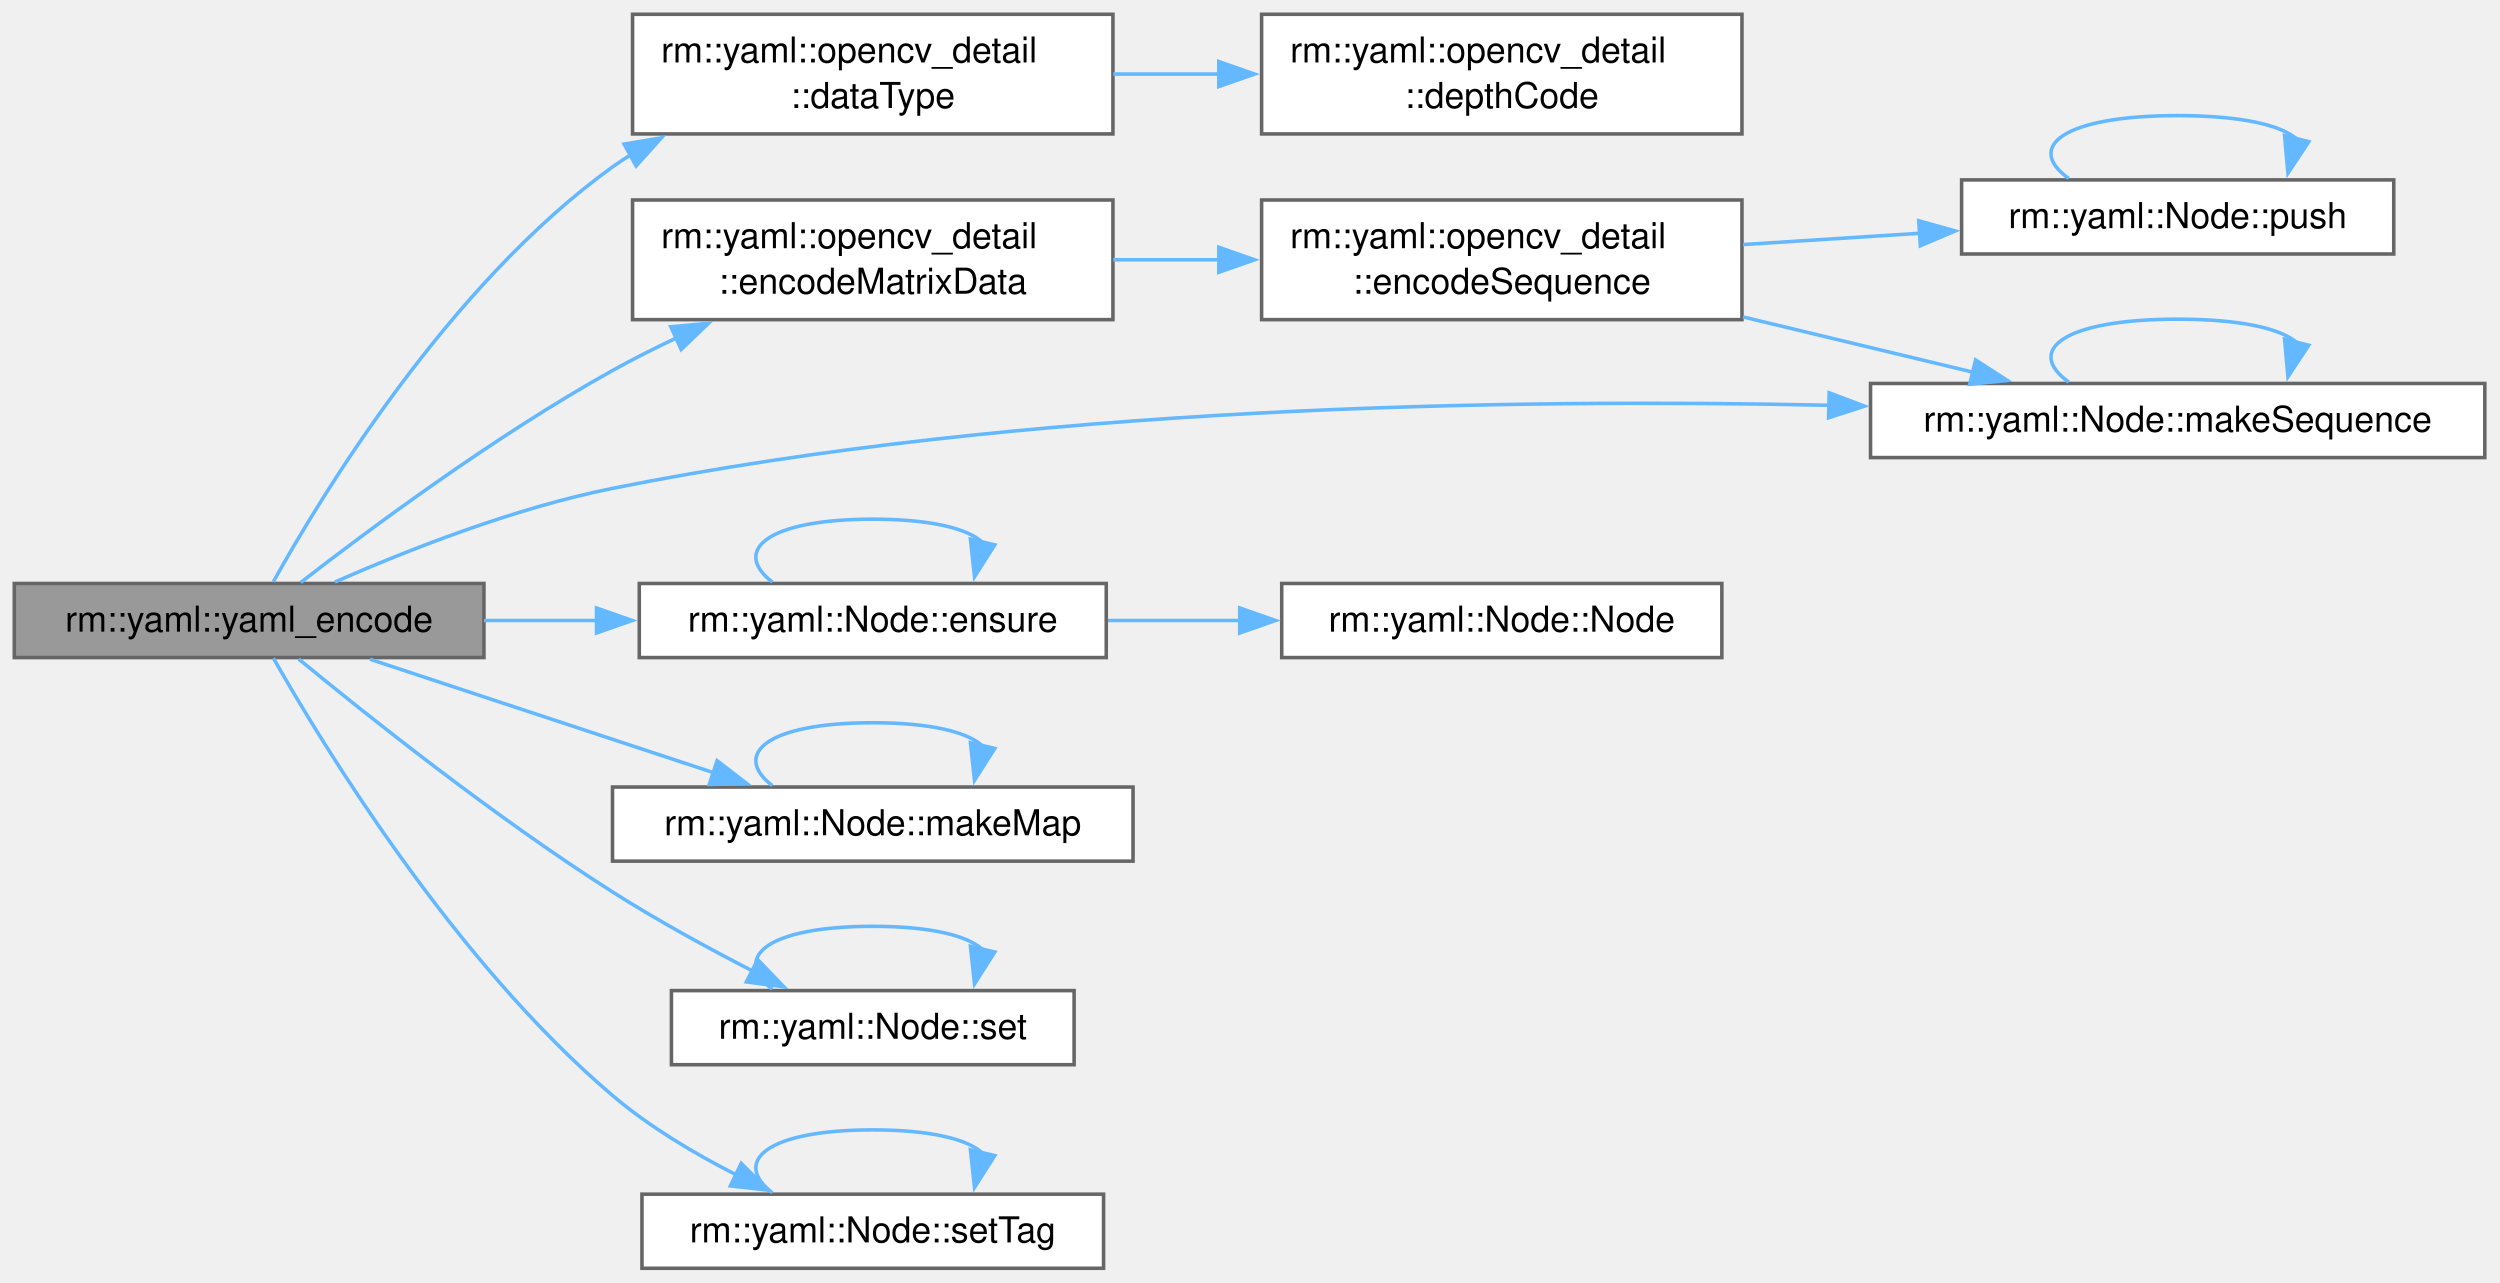
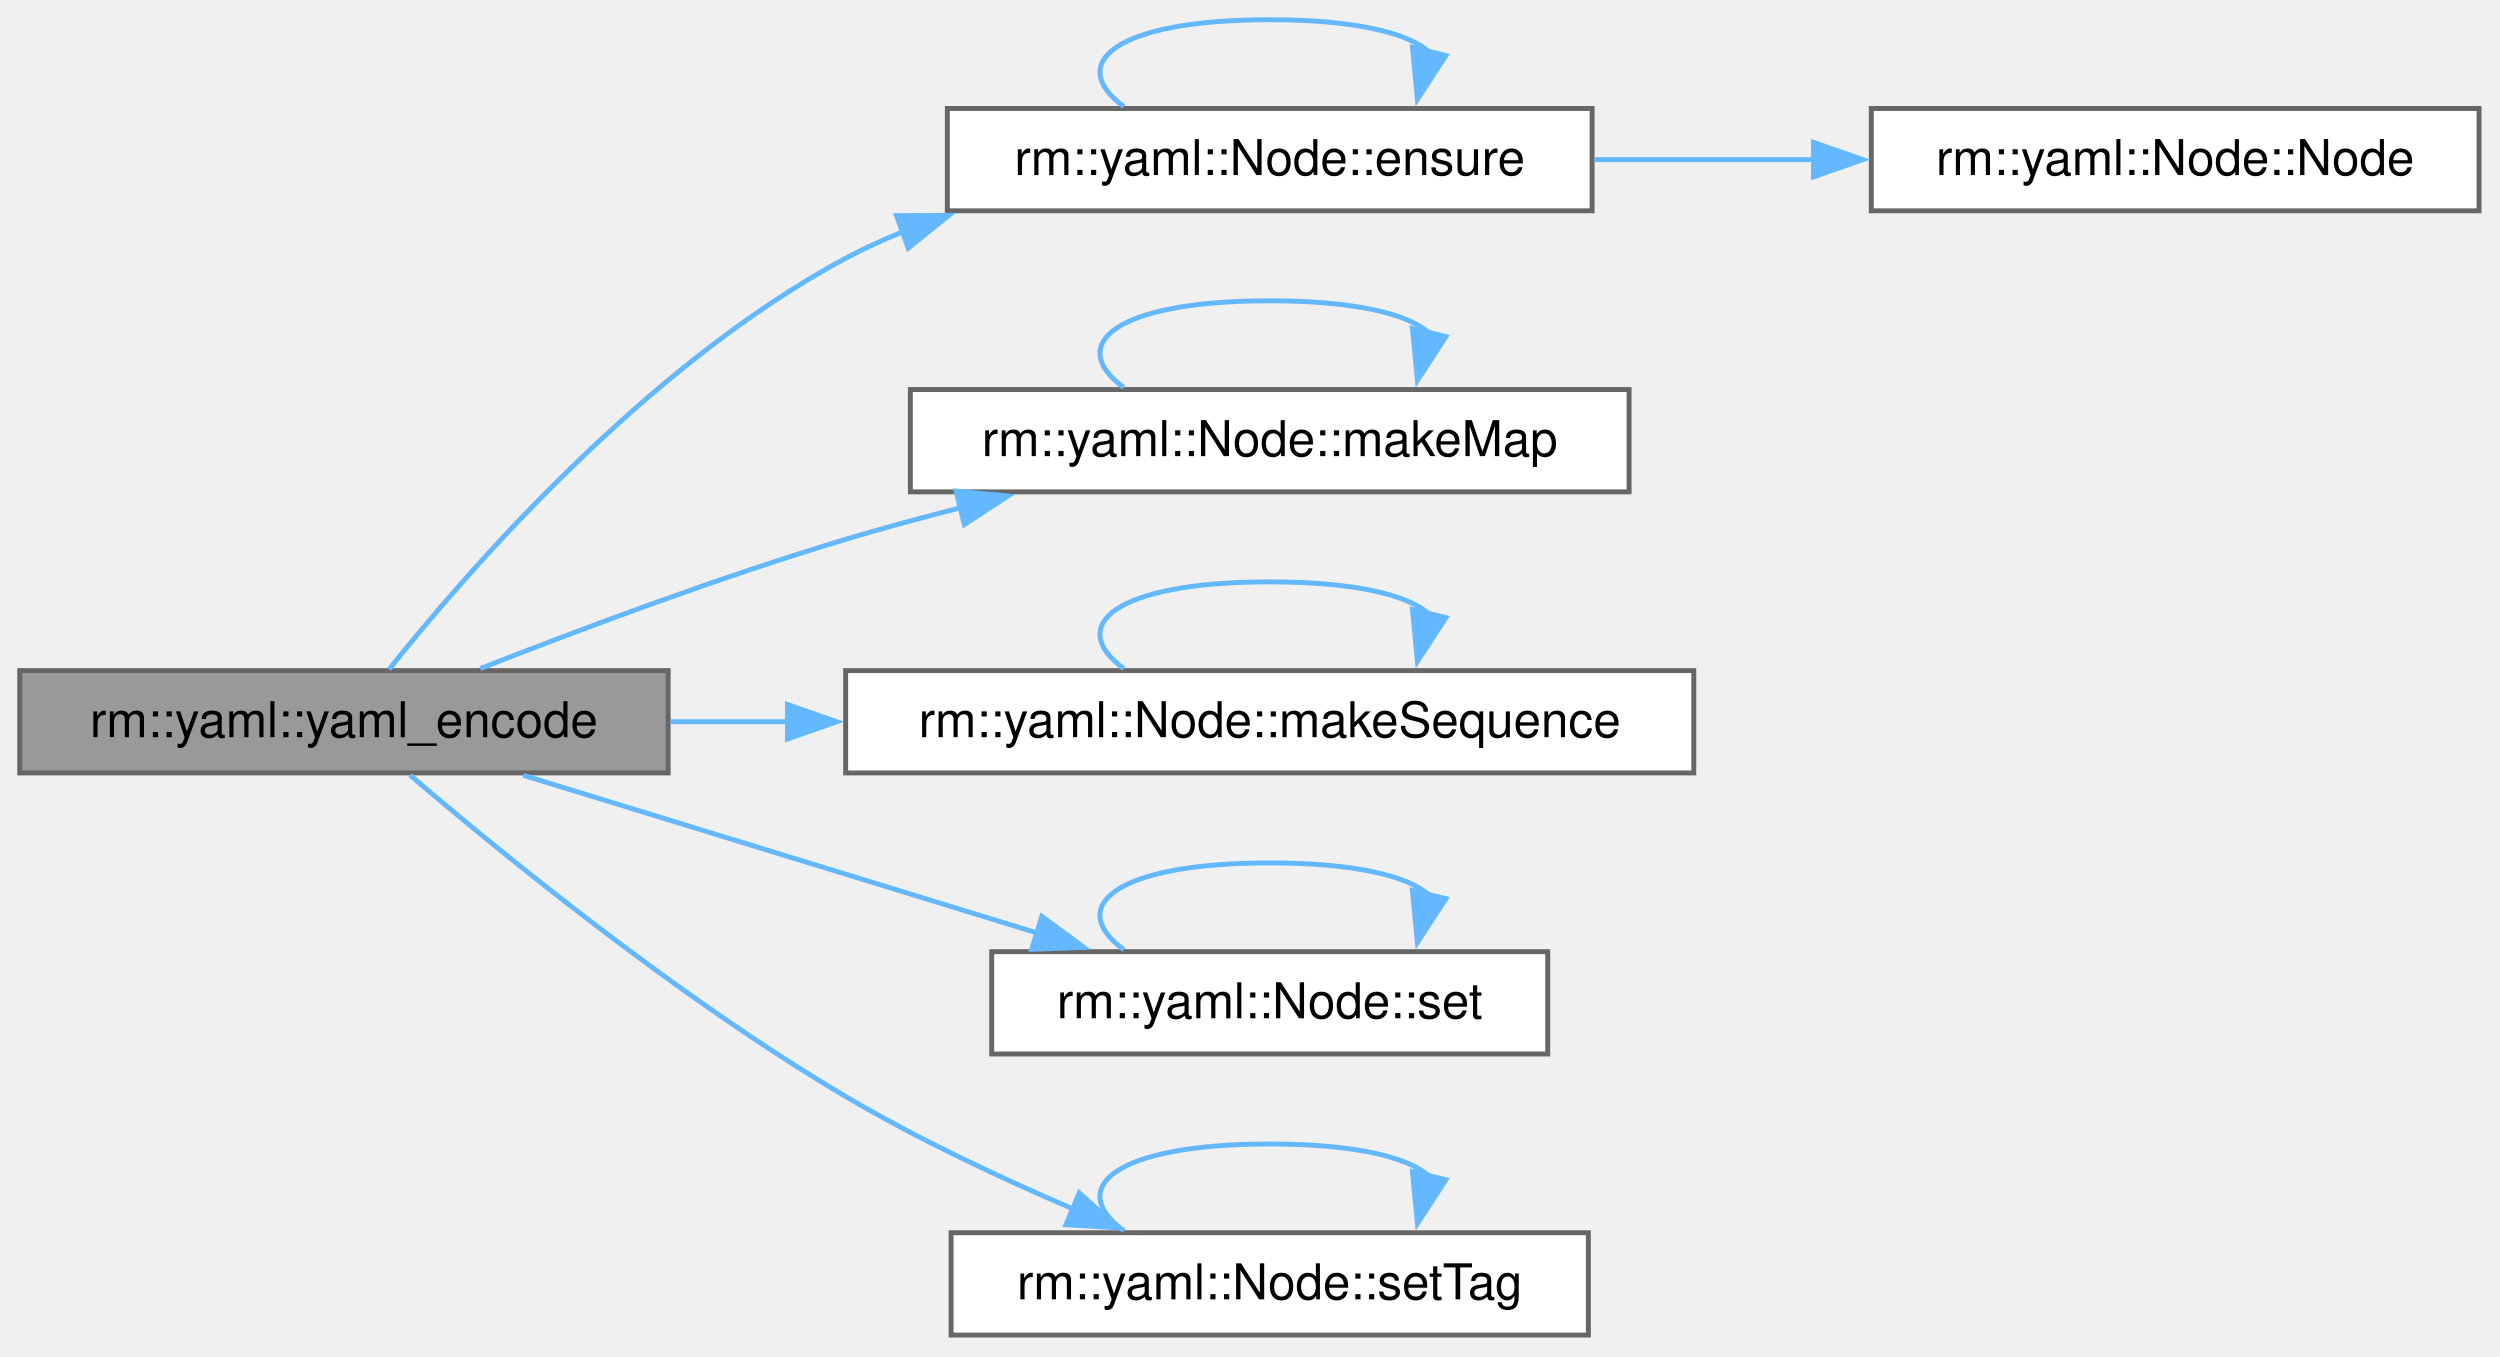
- <svg xmlns="http://www.w3.org/2000/svg" xmlns:xlink="http://www.w3.org/1999/xlink" width="700pt" height="359pt" viewBox="0.00 0.00 700.00 359.00">
-   <g id="graph0" class="graph" transform="scale(1 1) rotate(0) translate(4 355.12)">
+ <svg xmlns="http://www.w3.org/2000/svg" xmlns:xlink="http://www.w3.org/1999/xlink" width="507pt" height="275pt" viewBox="0.00 0.00 507.00 275.00">
+   <g id="graph0" class="graph" transform="scale(1 1) rotate(0) translate(4 270.75)">
    <g id="Node000001" class="node">
      <g id="a_Node000001">
        <a xlink:title=" ">
-           <polygon fill="#999999" stroke="#666666" points="131.5,-191.75 0,-191.75 0,-171 131.5,-171 131.5,-191.75" />
-           <text xml:space="preserve" text-anchor="middle" x="65.75" y="-178.25" font-family="Helvetica,sans-Serif" font-size="10.00">rm::yaml::yaml_encode</text>
+           <polygon fill="#999999" stroke="#666666" points="131.5,-134.75 0,-134.75 0,-114 131.5,-114 131.5,-134.75" />
+           <text xml:space="preserve" text-anchor="middle" x="65.75" y="-121.25" font-family="Helvetica,sans-Serif" font-size="10.00">rm::yaml::yaml_encode</text>
        </a>
      </g>
    </g>
    <g id="Node000002" class="node">
      <g id="a_Node000002">
-         <a xlink:href="../../dc/d80/namespacerm_1_1yaml_1_1opencv__detail.html#a394776526270b8b76b2d00bdb169b227" target="_top" xlink:title=" ">
-           <polygon fill="white" stroke="#666666" points="307.62,-351.12 173.12,-351.12 173.12,-317.62 307.62,-317.62 307.62,-351.12" />
-           <text xml:space="preserve" text-anchor="start" x="181.12" y="-337.62" font-family="Helvetica,sans-Serif" font-size="10.00">rm::yaml::opencv_detail</text>
-           <text xml:space="preserve" text-anchor="middle" x="240.38" y="-324.88" font-family="Helvetica,sans-Serif" font-size="10.00">::dataType</text>
+         <a xlink:href="../../d0/db8/classrm_1_1yaml_1_1Node.html#a2fe77ae189c8d1e0093a041028f424de" target="_top" xlink:title="获取或创建映射子节点">
+           <polygon fill="white" stroke="#666666" points="318.88,-248.75 188.12,-248.75 188.12,-228 318.88,-228 318.88,-248.75" />
+           <text xml:space="preserve" text-anchor="middle" x="253.5" y="-235.25" font-family="Helvetica,sans-Serif" font-size="10.00">rm::yaml::Node::ensure</text>
        </a>
      </g>
    </g>
    <g id="edge1_Node000001_Node000002" class="edge">
      <g id="a_edge1_Node000001_Node000002">
        <a xlink:title=" ">
-           <path fill="none" stroke="#63b8ff" d="M72.54,-192.23C86.02,-216.48 121.81,-275.5 167.5,-308.38 169.24,-309.62 171.04,-310.82 172.89,-311.96" />
-           <polygon fill="#63b8ff" stroke="#63b8ff" points="170.75,-314.78 181.2,-316.52 174.11,-308.64 170.75,-314.78" />
+           <path fill="none" stroke="#63b8ff" d="M74.9,-135C90.58,-154.67 126.99,-196.72 167.5,-218.38 171.19,-220.35 175.08,-222.13 179.07,-223.74" />
+           <polygon fill="#63b8ff" stroke="#63b8ff" points="177.82,-227.01 188.42,-227.08 180.18,-220.42 177.82,-227.01" />
        </a>
      </g>
    </g>
    <g id="Node000004" class="node">
      <g id="a_Node000004">
-         <a xlink:href="../../dc/d80/namespacerm_1_1yaml_1_1opencv__detail.html#a26b30b3bbe60b39fa24facbf18399c84" target="_top" xlink:title=" ">
-           <polygon fill="white" stroke="#666666" points="307.62,-299.12 173.12,-299.12 173.12,-265.62 307.62,-265.62 307.62,-299.12" />
-           <text xml:space="preserve" text-anchor="start" x="181.12" y="-285.62" font-family="Helvetica,sans-Serif" font-size="10.00">rm::yaml::opencv_detail</text>
-           <text xml:space="preserve" text-anchor="middle" x="240.38" y="-272.88" font-family="Helvetica,sans-Serif" font-size="10.00">::encodeMatrixData</text>
+         <a xlink:href="../../d0/db8/classrm_1_1yaml_1_1Node.html#a337acfa239c3f09cddaedab58d38cbc8" target="_top" xlink:title="将节点替换为空映射">
+           <polygon fill="white" stroke="#666666" points="326.38,-191.75 180.62,-191.75 180.62,-171 326.38,-171 326.38,-191.75" />
+           <text xml:space="preserve" text-anchor="middle" x="253.5" y="-178.25" font-family="Helvetica,sans-Serif" font-size="10.00">rm::yaml::Node::makeMap</text>
        </a>
      </g>
    </g>
-     <g id="edge3_Node000001_Node000004" class="edge">
-       <g id="a_edge3_Node000001_Node000004">
+     <g id="edge4_Node000001_Node000004" class="edge">
+       <g id="a_edge4_Node000001_Node000004">
        <a xlink:title=" ">
-           <path fill="none" stroke="#63b8ff" d="M80.2,-192.03C99,-206.61 134.55,-233.06 167.5,-251.38 173.21,-254.55 179.3,-257.62 185.44,-260.52" />
-           <polygon fill="#63b8ff" stroke="#63b8ff" points="183.83,-263.63 194.38,-264.59 186.73,-257.26 183.83,-263.63" />
+           <path fill="none" stroke="#63b8ff" d="M93.39,-135.16C113.53,-143.07 141.98,-153.72 167.5,-161.38 175,-163.63 182.94,-165.78 190.82,-167.79" />
+           <polygon fill="#63b8ff" stroke="#63b8ff" points="189.88,-171.16 200.42,-170.16 191.56,-164.37 189.88,-171.16" />
+         </a>
+       </g>
+     </g>
+     <g id="Node000005" class="node">
+       <g id="a_Node000005">
+         <a xlink:href="../../d0/db8/classrm_1_1yaml_1_1Node.html#aa82341fc883ccce60df22e3a8ece61f2" target="_top" xlink:title="将节点替换为空序列">
+           <polygon fill="white" stroke="#666666" points="339.5,-134.75 167.5,-134.75 167.5,-114 339.5,-114 339.5,-134.75" />
+           <text xml:space="preserve" text-anchor="middle" x="253.5" y="-121.25" font-family="Helvetica,sans-Serif" font-size="10.00">rm::yaml::Node::makeSequence</text>
+         </a>
+       </g>
+     </g>
+     <g id="edge6_Node000001_Node000005" class="edge">
+       <g id="a_edge6_Node000001_Node000005">
+         <a xlink:title=" ">
+           <path fill="none" stroke="#63b8ff" d="M131.98,-124.38C139.72,-124.38 147.75,-124.38 155.81,-124.38" />
+           <polygon fill="#63b8ff" stroke="#63b8ff" points="155.7,-127.88 165.7,-124.38 155.7,-120.88 155.7,-127.88" />
        </a>
      </g>
    </g>
    <g id="Node000006" class="node">
      <g id="a_Node000006">
-         <a xlink:href="../../d0/db8/classrm_1_1yaml_1_1Node.html#aa82341fc883ccce60df22e3a8ece61f2" target="_top" xlink:title="将节点替换为空序列">
-           <polygon fill="white" stroke="#666666" points="691.75,-247.75 519.75,-247.75 519.75,-227 691.75,-227 691.75,-247.75" />
-           <text xml:space="preserve" text-anchor="middle" x="605.75" y="-234.25" font-family="Helvetica,sans-Serif" font-size="10.00">rm::yaml::Node::makeSequence</text>
+         <a xlink:href="../../d0/db8/classrm_1_1yaml_1_1Node.html#a7021836661e5b5d4291c43be9914dbed" target="_top" xlink:title="设置映射字段">
+           <polygon fill="white" stroke="#666666" points="309.88,-77.75 197.12,-77.75 197.12,-57 309.88,-57 309.88,-77.75" />
+           <text xml:space="preserve" text-anchor="middle" x="253.5" y="-64.25" font-family="Helvetica,sans-Serif" font-size="10.00">rm::yaml::Node::set</text>
        </a>
      </g>
    </g>
-     <g id="edge14_Node000001_Node000006" class="edge">
-       <g id="a_edge14_Node000001_Node000006">
+     <g id="edge8_Node000001_Node000006" class="edge">
+       <g id="a_edge8_Node000001_Node000006">
        <a xlink:title=" ">
-           <path fill="none" stroke="#63b8ff" d="M89.77,-192.15C109.82,-200.97 139.91,-212.85 167.5,-218.38 282.95,-241.5 418.84,-243.59 508.13,-241.64" />
-           <polygon fill="#63b8ff" stroke="#63b8ff" points="508.17,-245.14 518.08,-241.4 508,-238.14 508.17,-245.14" />
+           <path fill="none" stroke="#63b8ff" d="M102.13,-113.52C131.69,-104.45 174.07,-91.44 206.31,-81.55" />
+           <polygon fill="#63b8ff" stroke="#63b8ff" points="207.28,-84.91 215.81,-78.63 205.22,-78.22 207.28,-84.91" />
        </a>
      </g>
    </g>
-     <g id="Node000008" class="node">
-       <g id="a_Node000008">
-         <a xlink:href="../../d0/db8/classrm_1_1yaml_1_1Node.html#a2fe77ae189c8d1e0093a041028f424de" target="_top" xlink:title="获取或创建映射子节点">
-           <polygon fill="white" stroke="#666666" points="305.75,-191.75 175,-191.75 175,-171 305.75,-171 305.75,-191.75" />
-           <text xml:space="preserve" text-anchor="middle" x="240.38" y="-178.25" font-family="Helvetica,sans-Serif" font-size="10.00">rm::yaml::Node::ensure</text>
+     <g id="Node000007" class="node">
+       <g id="a_Node000007">
+         <a xlink:href="../../d0/db8/classrm_1_1yaml_1_1Node.html#a3962fedbab0c32d88cef7155b28e2f2f" target="_top" xlink:title="设置节点标签">
+           <polygon fill="white" stroke="#666666" points="318.12,-20.75 188.88,-20.75 188.88,0 318.12,0 318.12,-20.75" />
+           <text xml:space="preserve" text-anchor="middle" x="253.5" y="-7.25" font-family="Helvetica,sans-Serif" font-size="10.00">rm::yaml::Node::setTag</text>
        </a>
      </g>
    </g>
-     <g id="edge9_Node000001_Node000008" class="edge">
-       <g id="a_edge9_Node000001_Node000008">
+     <g id="edge10_Node000001_Node000007" class="edge">
+       <g id="a_edge10_Node000001_Node000007">
        <a xlink:title=" ">
-           <path fill="none" stroke="#63b8ff" d="M131.52,-181.38C141.85,-181.38 152.62,-181.38 163.18,-181.38" />
-           <polygon fill="#63b8ff" stroke="#63b8ff" points="163.02,-184.88 173.02,-181.38 163.02,-177.88 163.02,-184.88" />
+           <path fill="none" stroke="#63b8ff" d="M79.14,-113.56C97.53,-97.85 133.54,-68.43 167.5,-48.38 182.06,-39.78 198.92,-31.86 213.76,-25.51" />
+           <polygon fill="#63b8ff" stroke="#63b8ff" points="214.87,-28.83 222.75,-21.75 212.17,-22.37 214.87,-28.83" />
        </a>
      </g>
    </g>
-     <g id="Node000010" class="node">
-       <g id="a_Node000010">
-         <a xlink:href="../../d0/db8/classrm_1_1yaml_1_1Node.html#a337acfa239c3f09cddaedab58d38cbc8" target="_top" xlink:title="将节点替换为空映射">
-           <polygon fill="white" stroke="#666666" points="313.25,-134.75 167.5,-134.75 167.5,-114 313.25,-114 313.25,-134.75" />
-           <text xml:space="preserve" text-anchor="middle" x="240.38" y="-121.25" font-family="Helvetica,sans-Serif" font-size="10.00">rm::yaml::Node::makeMap</text>
-         </a>
-       </g>
-     </g>
-     <g id="edge12_Node000001_Node000010" class="edge">
-       <g id="a_edge12_Node000001_Node000010">
+     <g id="edge2_Node000002_Node000002" class="edge">
+       <g id="a_edge2_Node000002_Node000002">
        <a xlink:title=" ">
-           <path fill="none" stroke="#63b8ff" d="M99.63,-170.52C126.98,-161.49 166.15,-148.55 196.06,-138.68" />
-           <polygon fill="#63b8ff" stroke="#63b8ff" points="196.79,-142.12 205.18,-135.66 194.59,-135.48 196.79,-142.12" />
-         </a>
-       </g>
-     </g>
-     <g id="Node000011" class="node">
-       <g id="a_Node000011">
-         <a xlink:href="../../d0/db8/classrm_1_1yaml_1_1Node.html#a7021836661e5b5d4291c43be9914dbed" target="_top" xlink:title="设置映射字段">
-           <polygon fill="white" stroke="#666666" points="296.75,-77.75 184,-77.75 184,-57 296.75,-57 296.75,-77.75" />
-           <text xml:space="preserve" text-anchor="middle" x="240.38" y="-64.25" font-family="Helvetica,sans-Serif" font-size="10.00">rm::yaml::Node::set</text>
-         </a>
-       </g>
-     </g>
-     <g id="edge15_Node000001_Node000011" class="edge">
-       <g id="a_edge15_Node000001_Node000011">
-         <a xlink:title=" ">
-           <path fill="none" stroke="#63b8ff" d="M79.63,-170.59C98.33,-155.19 134.4,-126.42 167.5,-105.38 179.97,-97.45 194.26,-89.65 206.8,-83.2" />
-           <polygon fill="#63b8ff" stroke="#63b8ff" points="208.14,-86.44 215.49,-78.81 204.98,-80.19 208.14,-86.44" />
-         </a>
-       </g>
-     </g>
-     <g id="Node000012" class="node">
-       <g id="a_Node000012">
-         <a xlink:href="../../d0/db8/classrm_1_1yaml_1_1Node.html#a3962fedbab0c32d88cef7155b28e2f2f" target="_top" xlink:title="设置节点标签">
-           <polygon fill="white" stroke="#666666" points="305,-20.75 175.75,-20.75 175.75,0 305,0 305,-20.75" />
-           <text xml:space="preserve" text-anchor="middle" x="240.38" y="-7.25" font-family="Helvetica,sans-Serif" font-size="10.00">rm::yaml::Node::setTag</text>
-         </a>
-       </g>
-     </g>
-     <g id="edge17_Node000001_Node000012" class="edge">
-       <g id="a_edge17_Node000001_Node000012">
-         <a xlink:title=" ">
-           <path fill="none" stroke="#63b8ff" d="M72.56,-170.82C86.33,-146.57 123.13,-86.08 167.5,-48.38 177.82,-39.61 190.49,-32.08 202.31,-26.09" />
-           <polygon fill="#63b8ff" stroke="#63b8ff" points="203.54,-29.38 211.03,-21.88 200.5,-23.07 203.54,-29.38" />
+           <path fill="none" stroke="#63b8ff" d="M223.91,-249.15C212.08,-257.81 221.94,-266.75 253.5,-266.75 270.76,-266.75 281.53,-264.08 285.81,-260.24" />
+           <polygon fill="#63b8ff" stroke="#63b8ff" points="289.23,-259.49 283.45,-250.62 282.44,-261.16 289.23,-259.49" />
        </a>
      </g>
    </g>
    <g id="Node000003" class="node">
      <g id="a_Node000003">
-         <a xlink:href="../../dc/d80/namespacerm_1_1yaml_1_1opencv__detail.html#ad539b661ae745afa1fcf13f984768f71" target="_top" xlink:title=" ">
-           <polygon fill="white" stroke="#666666" points="483.75,-351.12 349.25,-351.12 349.25,-317.62 483.75,-317.62 483.75,-351.12" />
-           <text xml:space="preserve" text-anchor="start" x="357.25" y="-337.62" font-family="Helvetica,sans-Serif" font-size="10.00">rm::yaml::opencv_detail</text>
-           <text xml:space="preserve" text-anchor="middle" x="416.5" y="-324.88" font-family="Helvetica,sans-Serif" font-size="10.00">::depthCode</text>
+         <a xlink:href="../../d0/db8/classrm_1_1yaml_1_1Node.html#a8318c33c1973aaff0aa7ae41e15165c8" target="_top" xlink:title="构造无效节点">
+           <polygon fill="white" stroke="#666666" points="498.75,-248.75 375.5,-248.75 375.5,-228 498.75,-228 498.75,-248.75" />
+           <text xml:space="preserve" text-anchor="middle" x="437.12" y="-235.25" font-family="Helvetica,sans-Serif" font-size="10.00">rm::yaml::Node::Node</text>
        </a>
      </g>
    </g>
-     <g id="edge2_Node000002_Node000003" class="edge">
-       <g id="a_edge2_Node000002_Node000003">
+     <g id="edge3_Node000002_Node000003" class="edge">
+       <g id="a_edge3_Node000002_Node000003">
        <a xlink:title=" ">
-           <path fill="none" stroke="#63b8ff" d="M307.7,-334.38C317.37,-334.38 327.41,-334.38 337.29,-334.38" />
-           <polygon fill="#63b8ff" stroke="#63b8ff" points="337.27,-337.88 347.27,-334.38 337.27,-330.88 337.27,-337.88" />
+           <path fill="none" stroke="#63b8ff" d="M319.3,-238.38C333.83,-238.38 349.34,-238.38 364.14,-238.38" />
+           <polygon fill="#63b8ff" stroke="#63b8ff" points="363.78,-241.88 373.78,-238.38 363.78,-234.88 363.78,-241.88" />
        </a>
      </g>
    </g>
-     <g id="Node000005" class="node">
-       <g id="a_Node000005">
-         <a xlink:href="../../dc/d80/namespacerm_1_1yaml_1_1opencv__detail.html#ae4bd5dc2362670b6b79701ffeb1b2f59" target="_top" xlink:title=" ">
-           <polygon fill="white" stroke="#666666" points="483.75,-299.12 349.25,-299.12 349.25,-265.62 483.75,-265.62 483.75,-299.12" />
-           <text xml:space="preserve" text-anchor="start" x="357.25" y="-285.62" font-family="Helvetica,sans-Serif" font-size="10.00">rm::yaml::opencv_detail</text>
-           <text xml:space="preserve" text-anchor="middle" x="416.5" y="-272.88" font-family="Helvetica,sans-Serif" font-size="10.00">::encodeSequence</text>
+     <g id="edge5_Node000004_Node000004" class="edge">
+       <g id="a_edge5_Node000004_Node000004">
+         <a xlink:title=" ">
+           <path fill="none" stroke="#63b8ff" d="M223.91,-192.15C212.08,-200.81 221.94,-209.75 253.5,-209.75 270.76,-209.75 281.53,-207.08 285.81,-203.24" />
+           <polygon fill="#63b8ff" stroke="#63b8ff" points="289.23,-202.49 283.45,-193.62 282.44,-204.16 289.23,-202.49" />
        </a>
      </g>
    </g>
-     <g id="edge4_Node000004_Node000005" class="edge">
-       <g id="a_edge4_Node000004_Node000005">
+     <g id="edge7_Node000005_Node000005" class="edge">
+       <g id="a_edge7_Node000005_Node000005">
        <a xlink:title=" ">
-           <path fill="none" stroke="#63b8ff" d="M307.7,-282.38C317.37,-282.38 327.41,-282.38 337.29,-282.38" />
-           <polygon fill="#63b8ff" stroke="#63b8ff" points="337.27,-285.88 347.27,-282.38 337.27,-278.88 337.27,-285.88" />
+           <path fill="none" stroke="#63b8ff" d="M223.91,-135.15C212.08,-143.81 221.94,-152.75 253.5,-152.75 270.76,-152.75 281.53,-150.08 285.81,-146.24" />
+           <polygon fill="#63b8ff" stroke="#63b8ff" points="289.23,-145.49 283.45,-136.62 282.44,-147.16 289.23,-145.49" />
        </a>
      </g>
    </g>
-     <g id="edge5_Node000005_Node000006" class="edge">
-       <g id="a_edge5_Node000005_Node000006">
+     <g id="edge9_Node000006_Node000006" class="edge">
+       <g id="a_edge9_Node000006_Node000006">
        <a xlink:title=" ">
-           <path fill="none" stroke="#63b8ff" d="M484.04,-266.38C505.15,-261.31 528.27,-255.75 548.58,-250.87" />
-           <polygon fill="#63b8ff" stroke="#63b8ff" points="549.16,-254.33 558.07,-248.59 547.52,-247.53 549.16,-254.33" />
+           <path fill="none" stroke="#63b8ff" d="M223.91,-78.15C212.08,-86.81 221.94,-95.75 253.5,-95.75 270.76,-95.75 281.53,-93.08 285.81,-89.24" />
+           <polygon fill="#63b8ff" stroke="#63b8ff" points="289.23,-88.49 283.45,-79.62 282.44,-90.16 289.23,-88.49" />
        </a>
      </g>
    </g>
-     <g id="Node000007" class="node">
-       <g id="a_Node000007">
-         <a xlink:href="../../d0/db8/classrm_1_1yaml_1_1Node.html#afbae53e2fc10a3ab71836ea2a7cb5f8a" target="_top" xlink:title="向序列追加一个值">
-           <polygon fill="white" stroke="#666666" points="666.25,-304.75 545.25,-304.75 545.25,-284 666.25,-284 666.25,-304.75" />
-           <text xml:space="preserve" text-anchor="middle" x="605.75" y="-291.25" font-family="Helvetica,sans-Serif" font-size="10.00">rm::yaml::Node::push</text>
-         </a>
-       </g>
-     </g>
-     <g id="edge7_Node000005_Node000007" class="edge">
-       <g id="a_edge7_Node000005_Node000007">
+     <g id="edge11_Node000007_Node000007" class="edge">
+       <g id="a_edge11_Node000007_Node000007">
        <a xlink:title=" ">
-           <path fill="none" stroke="#63b8ff" d="M484.04,-286.64C500.19,-287.67 517.5,-288.78 533.84,-289.83" />
-           <polygon fill="#63b8ff" stroke="#63b8ff" points="533.25,-293.3 543.46,-290.45 533.7,-286.31 533.25,-293.3" />
-         </a>
-       </g>
-     </g>
-     <g id="edge6_Node000006_Node000006" class="edge">
-       <g id="a_edge6_Node000006_Node000006">
-         <a xlink:title=" ">
-           <path fill="none" stroke="#63b8ff" d="M575.26,-248.15C563.06,-256.81 573.22,-265.75 605.75,-265.75 623.54,-265.75 634.64,-263.08 639.05,-259.24" />
-           <polygon fill="#63b8ff" stroke="#63b8ff" points="642.46,-258.45 636.62,-249.61 635.68,-260.17 642.46,-258.45" />
-         </a>
-       </g>
-     </g>
-     <g id="edge8_Node000007_Node000007" class="edge">
-       <g id="a_edge8_Node000007_Node000007">
-         <a xlink:title=" ">
-           <path fill="none" stroke="#63b8ff" d="M575.26,-305.15C563.06,-313.81 573.22,-322.75 605.75,-322.75 623.54,-322.75 634.64,-320.08 639.05,-316.24" />
-           <polygon fill="#63b8ff" stroke="#63b8ff" points="642.46,-315.45 636.62,-306.61 635.68,-317.17 642.46,-315.45" />
-         </a>
-       </g>
-     </g>
-     <g id="edge10_Node000008_Node000008" class="edge">
-       <g id="a_edge10_Node000008_Node000008">
-         <a xlink:title=" ">
-           <path fill="none" stroke="#63b8ff" d="M212.24,-192.15C200.98,-200.81 210.36,-209.75 240.38,-209.75 256.79,-209.75 267.03,-207.08 271.1,-203.24" />
-           <polygon fill="#63b8ff" stroke="#63b8ff" points="274.54,-202.56 268.86,-193.62 267.72,-204.16 274.54,-202.56" />
-         </a>
-       </g>
-     </g>
-     <g id="Node000009" class="node">
-       <g id="a_Node000009">
-         <a xlink:href="../../d0/db8/classrm_1_1yaml_1_1Node.html#a8318c33c1973aaff0aa7ae41e15165c8" target="_top" xlink:title="构造无效节点">
-           <polygon fill="white" stroke="#666666" points="478.12,-191.75 354.88,-191.75 354.88,-171 478.12,-171 478.12,-191.75" />
-           <text xml:space="preserve" text-anchor="middle" x="416.5" y="-178.25" font-family="Helvetica,sans-Serif" font-size="10.00">rm::yaml::Node::Node</text>
-         </a>
-       </g>
-     </g>
-     <g id="edge11_Node000008_Node000009" class="edge">
-       <g id="a_edge11_Node000008_Node000009">
-         <a xlink:title=" ">
-           <path fill="none" stroke="#63b8ff" d="M306.21,-181.38C318.35,-181.38 331.11,-181.38 343.46,-181.38" />
-           <polygon fill="#63b8ff" stroke="#63b8ff" points="343.13,-184.88 353.13,-181.38 343.13,-177.88 343.13,-184.88" />
-         </a>
-       </g>
-     </g>
-     <g id="edge13_Node000010_Node000010" class="edge">
-       <g id="a_edge13_Node000010_Node000010">
-         <a xlink:title=" ">
-           <path fill="none" stroke="#63b8ff" d="M212.24,-135.15C200.98,-143.81 210.36,-152.75 240.38,-152.75 256.79,-152.75 267.03,-150.08 271.1,-146.24" />
-           <polygon fill="#63b8ff" stroke="#63b8ff" points="274.54,-145.56 268.86,-136.62 267.72,-147.16 274.54,-145.56" />
-         </a>
-       </g>
-     </g>
-     <g id="edge16_Node000011_Node000011" class="edge">
-       <g id="a_edge16_Node000011_Node000011">
-         <a xlink:title=" ">
-           <path fill="none" stroke="#63b8ff" d="M212.24,-78.15C200.98,-86.81 210.36,-95.75 240.38,-95.75 256.79,-95.75 267.03,-93.08 271.1,-89.24" />
-           <polygon fill="#63b8ff" stroke="#63b8ff" points="274.54,-88.56 268.86,-79.62 267.72,-90.16 274.54,-88.56" />
-         </a>
-       </g>
-     </g>
-     <g id="edge18_Node000012_Node000012" class="edge">
-       <g id="a_edge18_Node000012_Node000012">
-         <a xlink:title=" ">
-           <path fill="none" stroke="#63b8ff" d="M212.24,-21.15C200.98,-29.81 210.36,-38.75 240.38,-38.75 256.79,-38.75 267.03,-36.08 271.1,-32.24" />
-           <polygon fill="#63b8ff" stroke="#63b8ff" points="274.54,-31.56 268.86,-22.62 267.72,-33.16 274.54,-31.56" />
+           <path fill="none" stroke="#63b8ff" d="M223.91,-21.15C212.08,-29.81 221.94,-38.75 253.5,-38.75 270.76,-38.75 281.53,-36.08 285.81,-32.24" />
+           <polygon fill="#63b8ff" stroke="#63b8ff" points="289.23,-31.49 283.45,-22.62 282.44,-33.16 289.23,-31.49" />
        </a>
      </g>
    </g>
  </g>
</svg>
